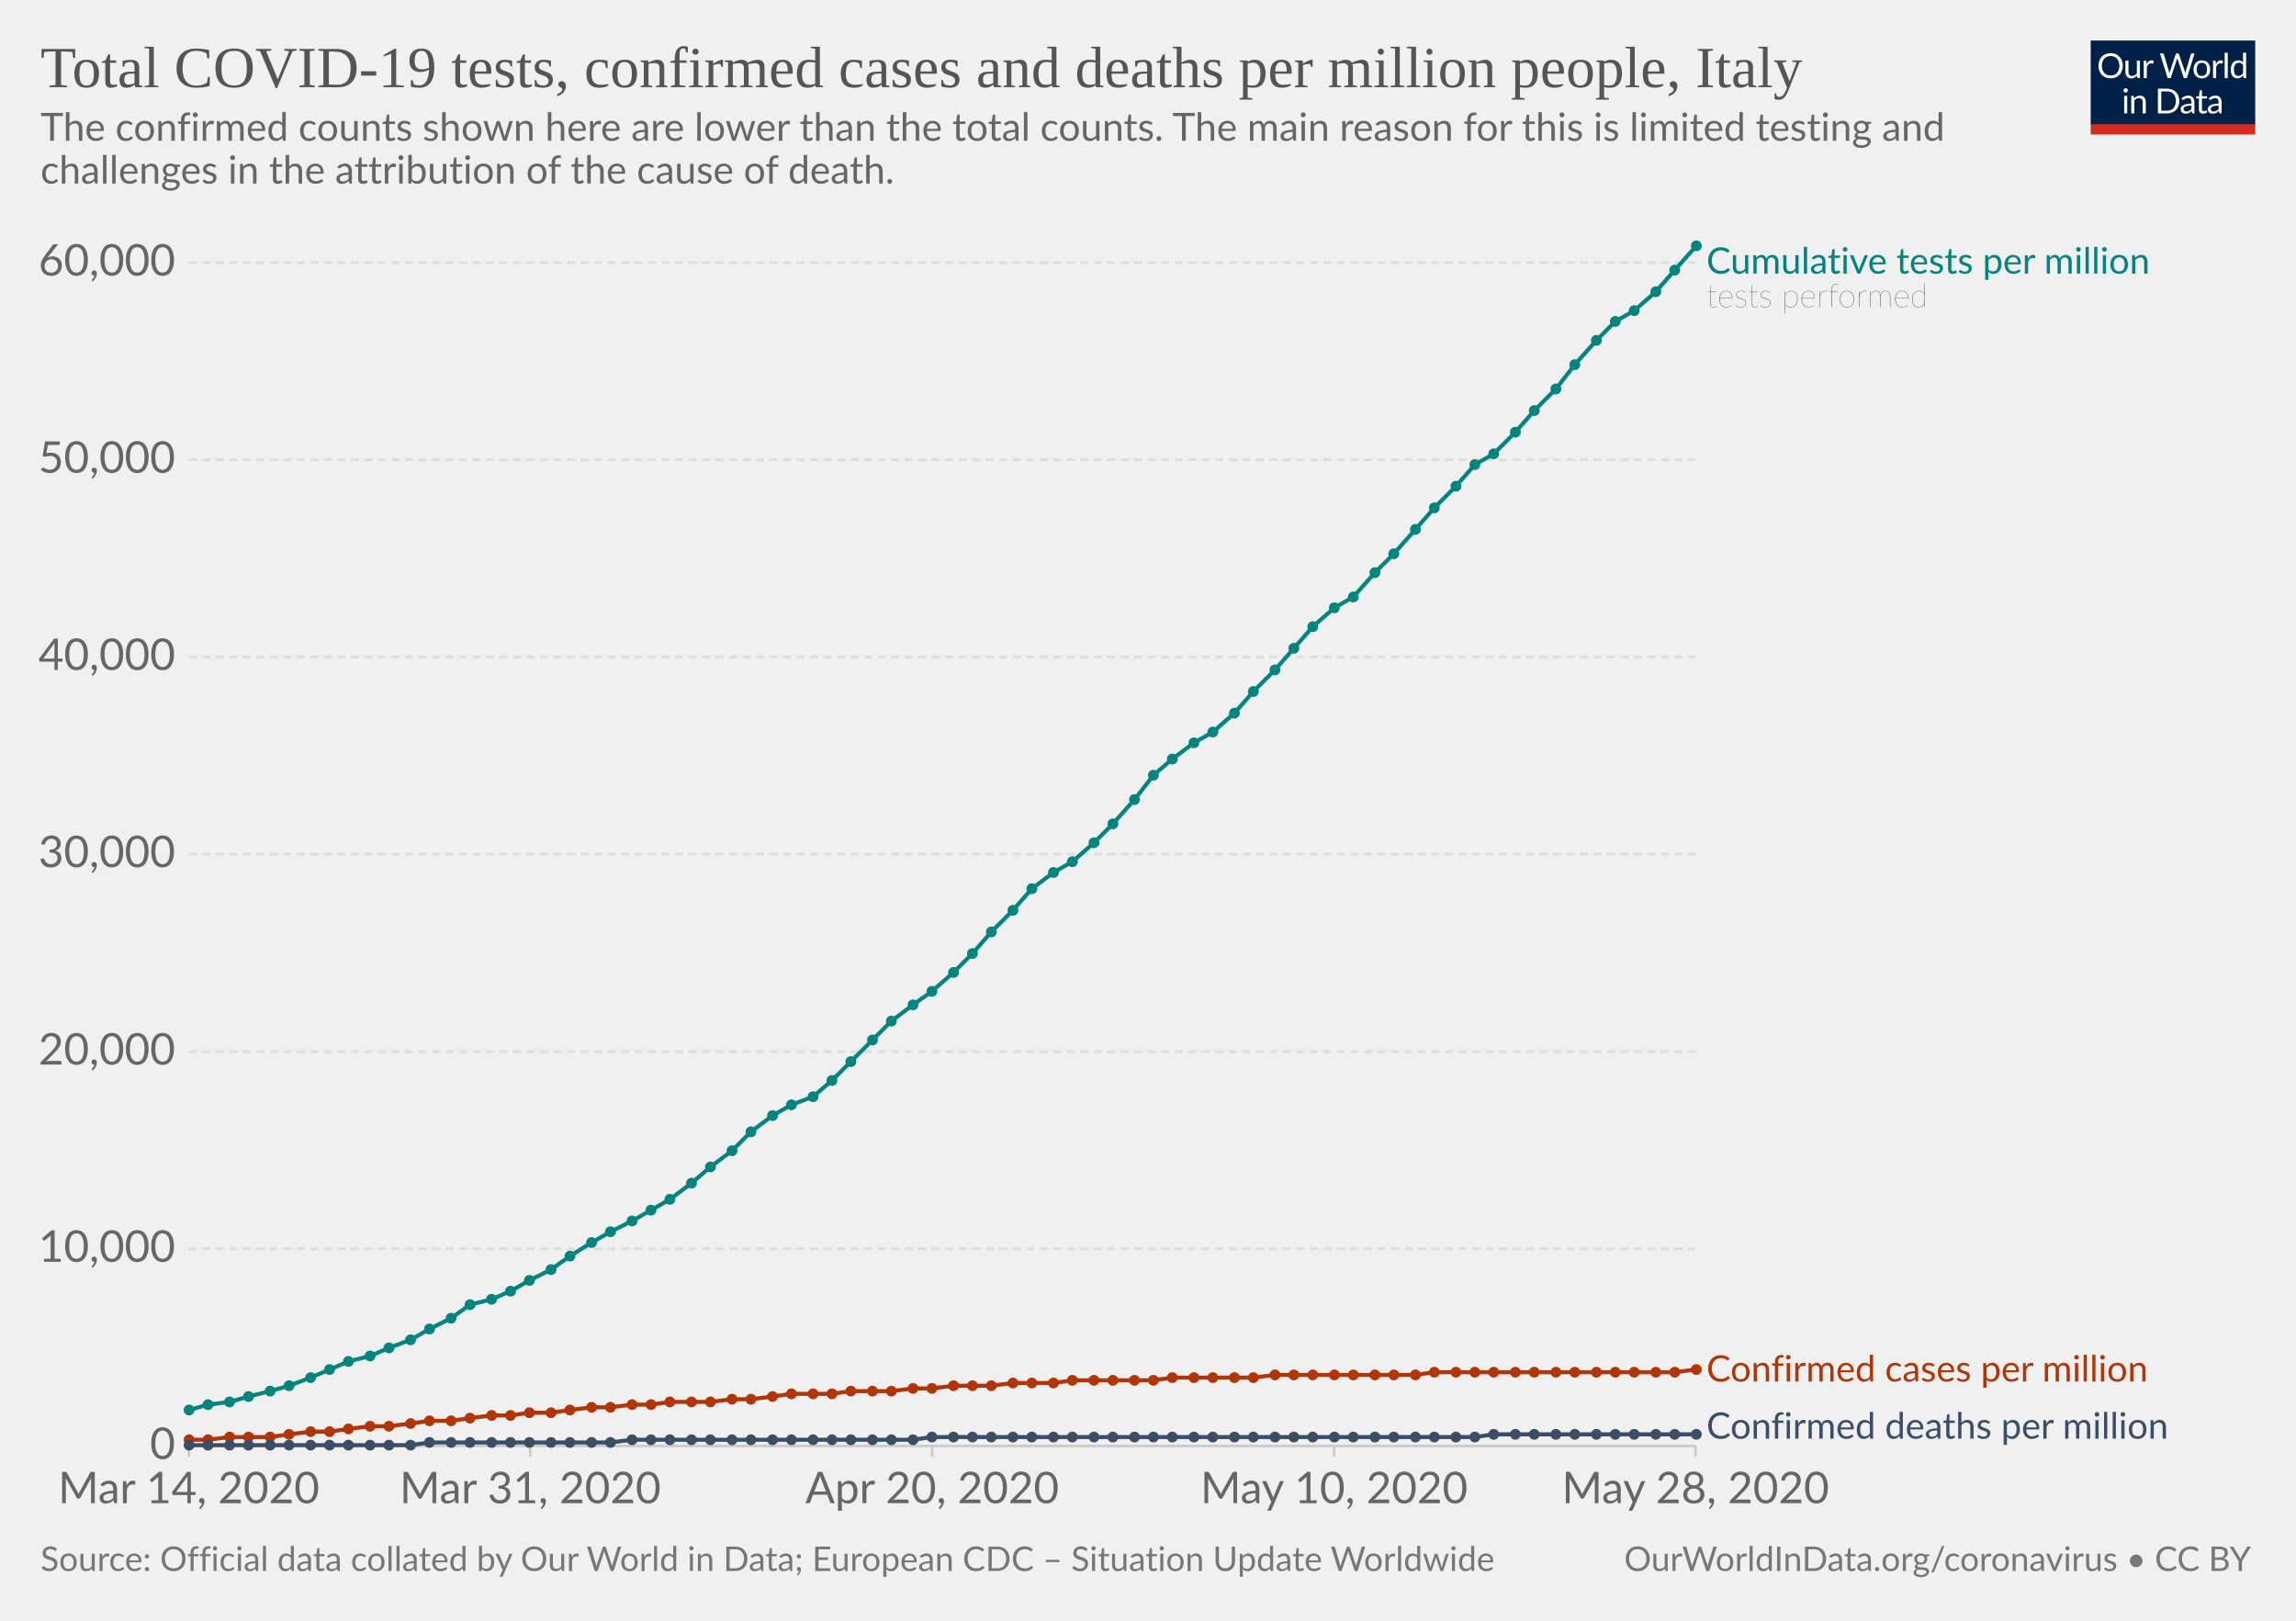
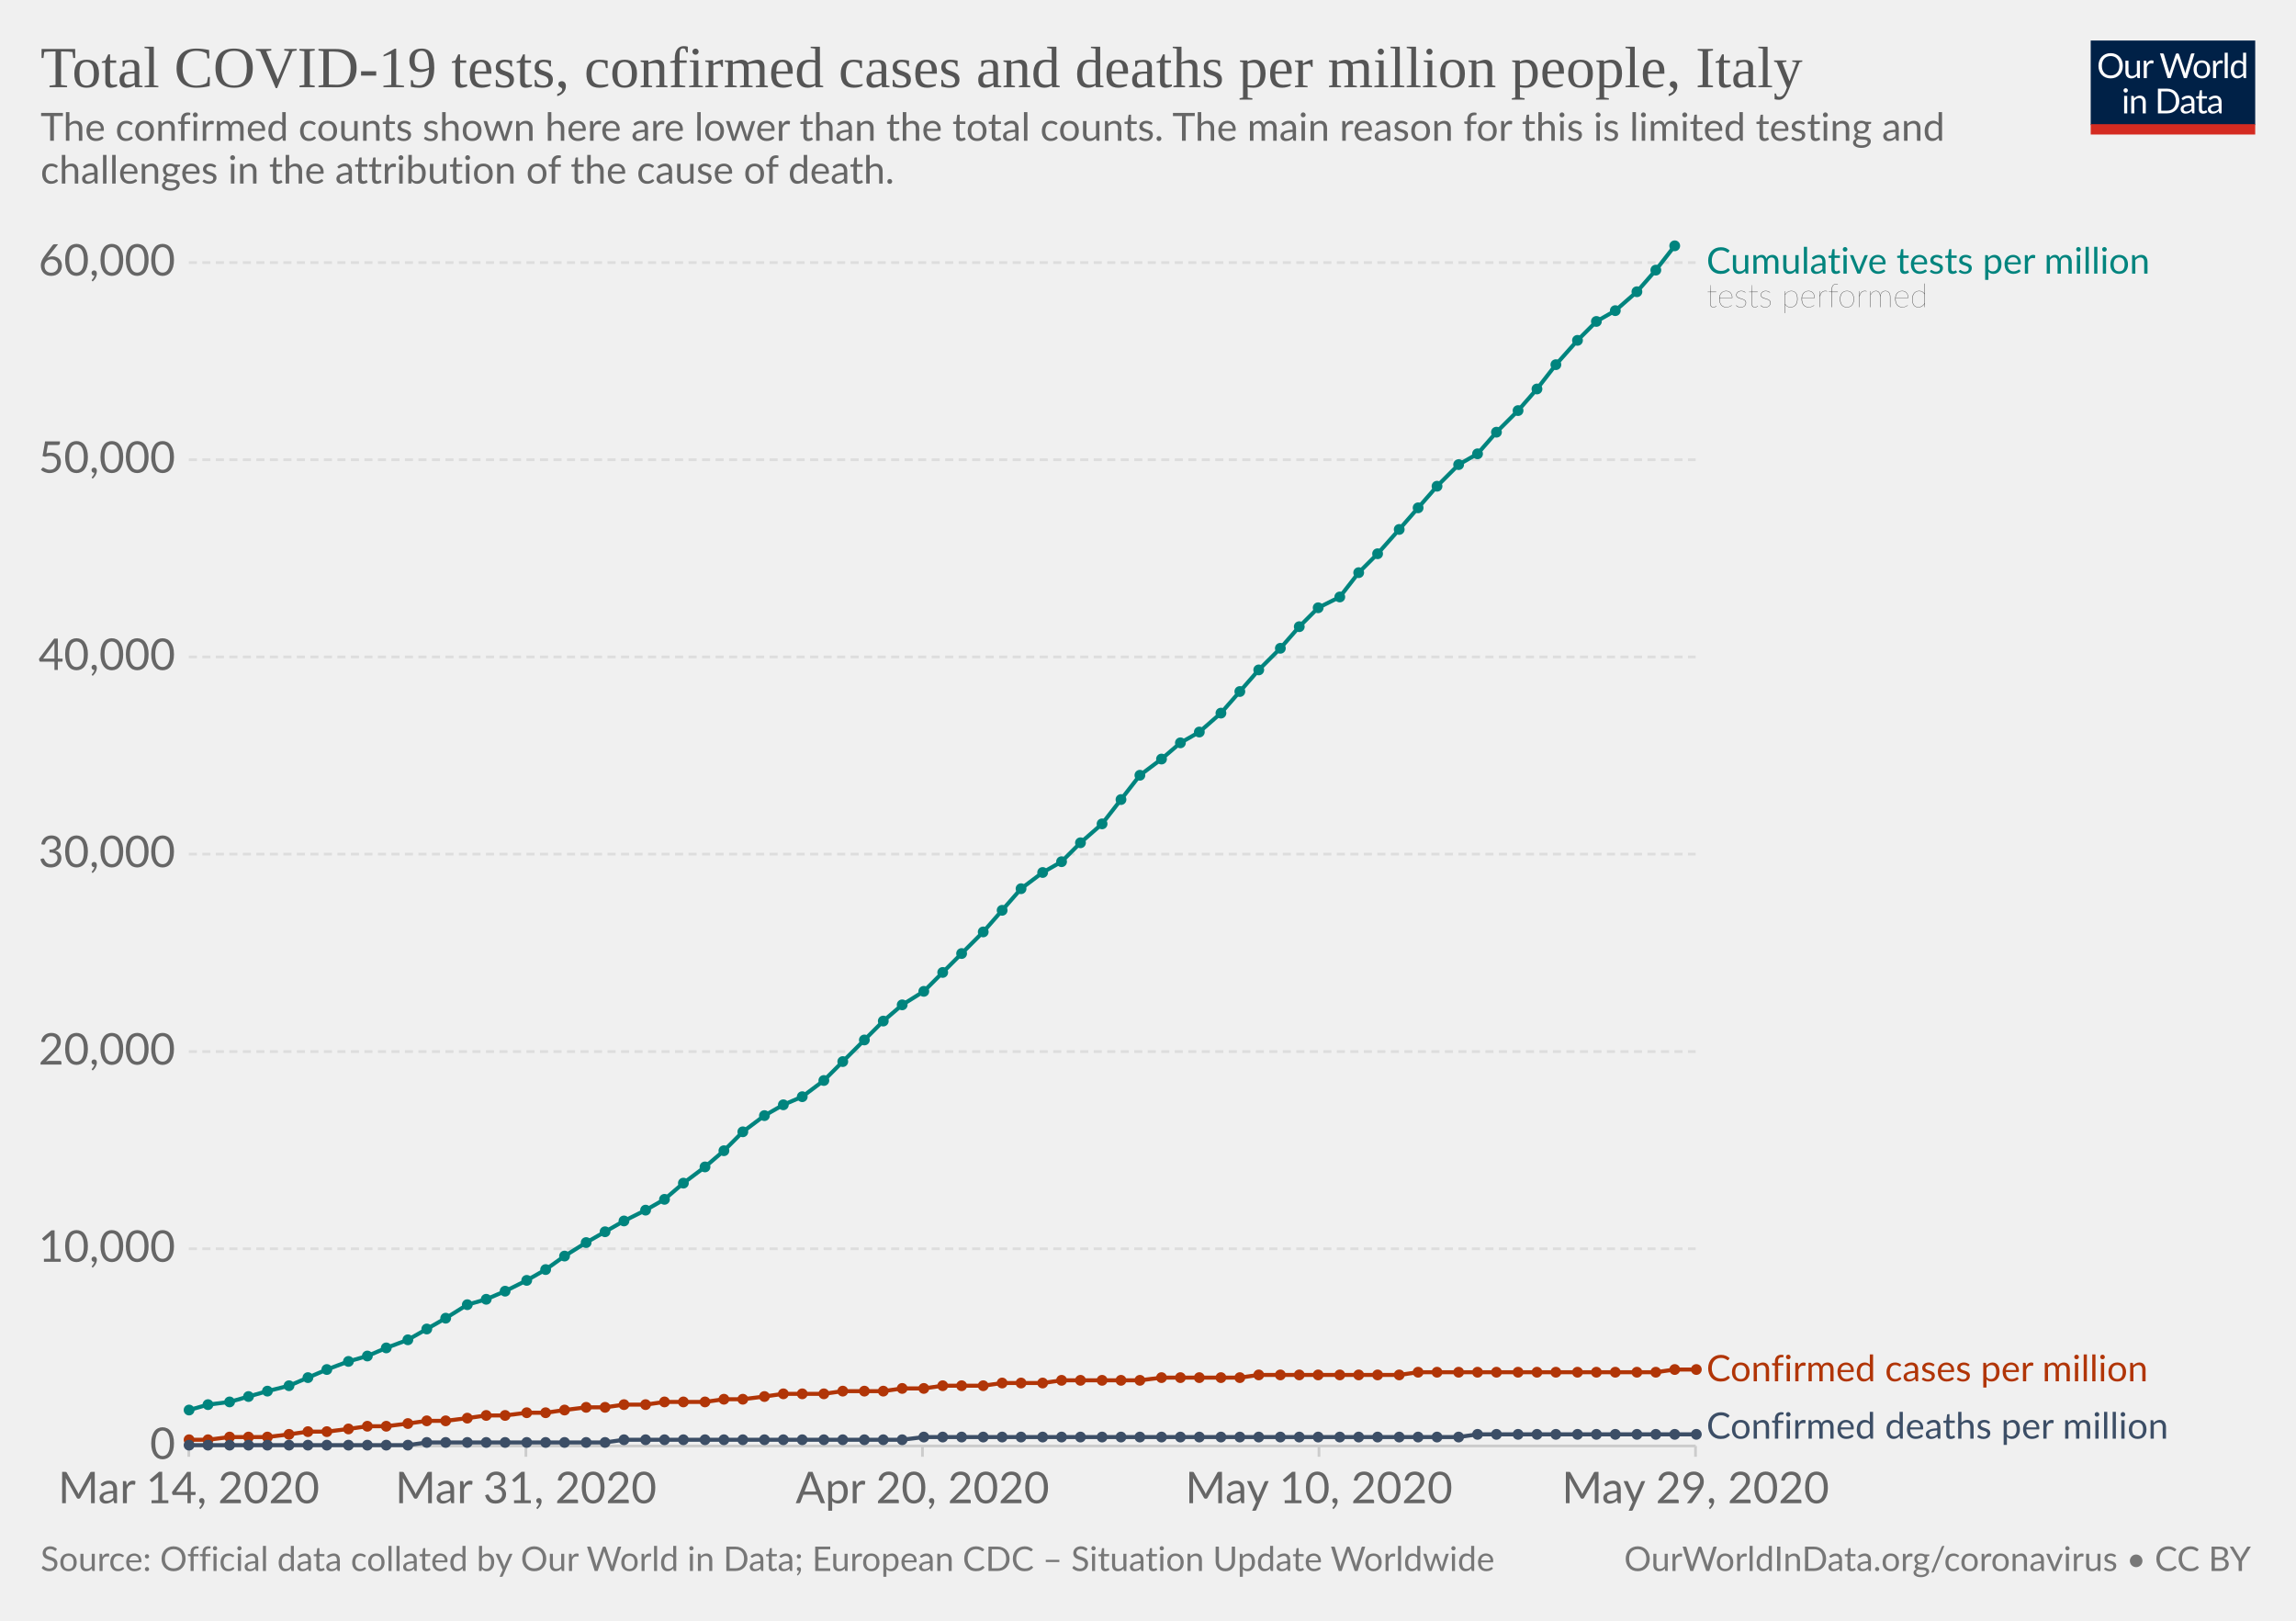
<svg xmlns="http://www.w3.org/2000/svg" version="1.1" style="background-color:#fff;-webkit-font-smoothing:antialiased" width="850" height="600" viewBox="0 0 850 600" font-family="Lato,'Helvetica Neue',Helvetica,Arial,sans-serif" font-size="18" text-rendering="optimizeLegibility">
  <g class="HeaderView">
    <g transform="matrix(.29 0 0 .29 774 15)">
      <svg width="210" height="120" viewBox="0 0 210 120" fill="none">
        <g clip-path="url(#clip0)">
          <path d="M0 0h210v107.89H0V0z" fill="#002147" />
          <path d="M40.98 32.25c0 2.36-.38 4.53-1.12 6.51a14.26 14.26 0 01-8.1 8.4c-1.9.78-4.02 1.17-6.34 1.17-2.31 0-4.42-.39-6.33-1.17a14.31 14.31 0 01-8.08-8.4 18.29 18.29 0 01-1.12-6.51c0-2.36.38-4.53 1.12-6.5.75-1.97 1.8-3.67 3.17-5.1 1.37-1.43 3-2.55 4.9-3.34 1.92-.8 4.03-1.19 6.34-1.19 2.32 0 4.43.4 6.34 1.19 1.92.8 3.56 1.9 4.93 3.34a14.87 14.87 0 013.17 5.1 18.1 18.1 0 011.12 6.5zm-4.38 0c0-1.94-.26-3.68-.8-5.22a10.91 10.91 0 00-2.24-3.89 9.68 9.68 0 00-3.52-2.46 11.95 11.95 0 00-4.62-.86c-1.68 0-3.21.28-4.6.86a9.88 9.88 0 00-3.54 2.46 10.91 10.91 0 00-2.24 3.9c-.53 1.53-.8 3.27-.8 5.2 0 1.94.27 3.68.8 5.22a11.17 11.17 0 002.24 3.9 10.01 10.01 0 003.55 2.44c1.38.56 2.9.83 4.6.83 1.7 0 3.24-.27 4.61-.83a9.8 9.8 0 003.52-2.44 11.17 11.17 0 002.25-3.9c.53-1.54.8-3.28.8-5.21zm26.22-6.54V48H60.5c-.56 0-.9-.27-1.05-.81l-.31-2.4a12.45 12.45 0 01-3.26 2.6c-1.2.64-2.58.96-4.13.96-1.22 0-2.3-.2-3.24-.6a6.52 6.52 0 01-2.33-1.7 7.37 7.37 0 01-1.43-2.67c-.3-1.04-.46-2.2-.46-3.45V25.7h3.91v14.22c0 1.68.38 2.99 1.15 3.91.77.93 1.96 1.39 3.54 1.39 1.16 0 2.24-.27 3.23-.82a10.42 10.42 0 002.8-2.28V25.7h3.91zm8.61 4.47a9.94 9.94 0 012.6-3.56 5.64 5.64 0 013.76-1.3c.47 0 .92.05 1.34.15.44.1.83.27 1.17.49L80 28.88c-.09.37-.3.55-.66.55-.2 0-.5-.04-.9-.13a6.21 6.21 0 00-3.24.18c-.54.2-1.03.5-1.47.92-.42.4-.81.9-1.17 1.5-.33.58-.64 1.26-.92 2.02V48h-3.94V25.71h2.25c.42 0 .72.08.88.25.16.16.27.44.33.83l.26 3.39zm61.16-13.7L122.75 48h-3.82l-7.99-24.05a21.95 21.95 0 01-.42-1.58 38.36 38.36 0 01-.44 1.58L102.05 48h-3.83L88.4 16.47h3.54c.38 0 .7.1.95.29.26.2.43.43.5.73l6.52 21.9c.1.4.2.83.28 1.28.1.46.2.94.29 1.46l.3-1.46c.12-.47.25-.9.38-1.27l7.41-21.91c.1-.25.26-.48.51-.69.27-.22.58-.33.95-.33h1.23c.38 0 .69.1.92.29.24.2.41.43.53.73l7.4 21.9a28.4 28.4 0 01.68 2.62 29.52 29.52 0 01.52-2.61l6.54-21.91c.07-.27.23-.5.48-.7.27-.21.58-.32.95-.32h3.32zm9.35 8.88c1.63 0 3.1.27 4.4.82a9.43 9.43 0 015.46 5.94c.5 1.4.74 2.98.74 4.73 0 1.76-.25 3.34-.74 4.75a9.43 9.43 0 01-5.46 5.92c-1.3.52-2.77.79-4.4.79-1.64 0-3.12-.27-4.44-.8a9.42 9.42 0 01-3.35-2.3c-.92-1-1.63-2.2-2.13-3.61-.49-1.41-.73-3-.73-4.75s.24-3.33.73-4.73c.5-1.43 1.2-2.64 2.13-3.63.93-1 2.04-1.77 3.35-2.31 1.32-.55 2.8-.82 4.44-.82zm0 19.89c2.2 0 3.84-.73 4.93-2.2 1.08-1.48 1.63-3.54 1.63-6.18 0-2.66-.55-4.72-1.63-6.2-1.09-1.49-2.73-2.23-4.93-2.23-1.12 0-2.09.2-2.93.57-.82.39-1.5.94-2.06 1.65-.55.72-.96 1.61-1.24 2.67-.26 1.04-.4 2.22-.4 3.54 0 2.64.55 4.7 1.64 6.18 1.1 1.47 2.76 2.2 4.99 2.2zm17.97-15.07a9.94 9.94 0 012.6-3.56 5.64 5.64 0 013.76-1.3c.47 0 .91.05 1.34.15.44.1.83.27 1.16.49l-.28 2.92c-.09.37-.31.55-.66.55-.2 0-.5-.04-.9-.13a6.2 6.2 0 00-3.24.18c-.54.2-1.03.5-1.47.92-.43.4-.82.9-1.17 1.5a13.1 13.1 0 00-.92 2.02V48h-3.94V25.71h2.24c.43 0 .72.08.88.25.17.16.28.44.33.83l.27 3.39zm15.04-14.59V48h-3.92V15.6h3.92zm19.55 15.43a6.22 6.22 0 00-2.38-2.05 6.7 6.7 0 00-2.86-.6c-2.07 0-3.66.75-4.77 2.23-1.12 1.48-1.68 3.6-1.68 6.33 0 1.46.13 2.7.38 3.74a7.29 7.29 0 001.1 2.56 4.35 4.35 0 001.78 1.45c.7.3 1.5.46 2.4.46 1.29 0 2.41-.3 3.36-.88a9.6 9.6 0 002.67-2.49V31.02zm3.91-15.43V48h-2.33c-.56 0-.9-.27-1.06-.81l-.35-2.71a12.13 12.13 0 01-3.25 2.77 8.28 8.28 0 01-4.23 1.06 7.31 7.31 0 01-6.14-2.9c-.73-.96-1.3-2.15-1.69-3.57a18.35 18.35 0 01.07-9.48 11.29 11.29 0 011.89-3.7 8.7 8.7 0 017.06-3.34 7.96 7.96 0 016.12 2.62V15.59h3.91zM46.61 70.71V93H42.7V70.71h3.91zm.84-7c0 .39-.08.75-.24 1.09-.15.32-.35.61-.62.88-.25.25-.55.44-.9.59a2.67 2.67 0 01-2.16 0 2.9 2.9 0 01-1.45-1.47 2.67 2.67 0 010-2.16c.15-.35.35-.65.6-.9.25-.27.53-.47.85-.62a2.67 2.67 0 012.16 0c.35.15.65.35.9.62.27.25.47.55.62.9.16.34.24.7.24 1.08zm7.97 10.24c.49-.54 1-1.04 1.54-1.48a9.85 9.85 0 013.66-1.84 8.96 8.96 0 015.43.35c.94.4 1.72.97 2.33 1.71.63.74 1.11 1.62 1.43 2.67.32 1.04.49 2.19.49 3.45V93h-3.94V78.81c0-1.69-.4-3-1.17-3.92-.76-.93-1.93-1.4-3.5-1.4-1.15 0-2.24.27-3.25.83-1 .56-1.92 1.31-2.77 2.27V93h-3.94V70.71h2.35c.56 0 .9.28 1.04.82l.3 2.42zm57.7 3.3c0 2.36-.37 4.5-1.11 6.44a14.3 14.3 0 01-3.17 4.98c-1.37 1.37-3 2.45-4.93 3.2-1.9.76-4.02 1.13-6.33 1.13H85.8V61.47h11.77c2.31 0 4.42.39 6.33 1.15a13.8 13.8 0 018.1 8.18 17.75 17.75 0 011.12 6.45zm-4.37 0c0-1.94-.26-3.67-.8-5.2a10.94 10.94 0 00-2.23-3.87 9.57 9.57 0 00-3.53-2.42 12.23 12.23 0 00-4.61-.83h-7.5v24.62h7.5c1.7 0 3.24-.28 4.61-.84a9.7 9.7 0 003.53-2.4 10.94 10.94 0 002.24-3.87c.53-1.53.8-3.26.8-5.2zm19.8 5.72c-1.8.06-3.34.2-4.62.44-1.26.22-2.3.51-3.1.88-.8.36-1.37.8-1.74 1.3-.35.5-.53 1.05-.53 1.67 0 .58.1 1.1.3 1.52a3 3 0 00.76 1.05c.34.27.73.46 1.17.6.45.11.94.17 1.45.17a7.28 7.28 0 003.5-.81 11.95 11.95 0 002.82-2.2v-4.62zm-12.65-9.11a12.73 12.73 0 013.98-2.66c1.43-.59 3-.88 4.73-.88 1.25 0 2.36.2 3.33.61a6.81 6.81 0 013.94 4.38c.33 1.04.5 2.19.5 3.43V93h-1.74a1.8 1.8 0 01-.88-.18c-.2-.13-.36-.38-.48-.74l-.44-2.12c-.59.55-1.16 1.03-1.72 1.46a9.48 9.48 0 01-3.74 1.7c-.69.15-1.46.23-2.3.23-.87 0-1.69-.12-2.45-.35a5.34 5.34 0 01-3.34-2.93 6.64 6.64 0 01-.49-2.64c0-.88.25-1.72.73-2.53a6.33 6.33 0 012.35-2.17c1.09-.63 2.5-1.15 4.25-1.54 1.75-.41 3.89-.65 6.42-.7v-1.75c0-1.73-.37-3.03-1.12-3.91-.75-.9-1.84-1.34-3.28-1.34-.97 0-1.78.12-2.44.37-.64.23-1.2.5-1.7.81l-1.23.82c-.33.23-.67.35-1 .35-.27 0-.5-.07-.69-.2a2.1 2.1 0 01-.48-.53l-.7-1.25zm27.67 19.5c-1.76 0-3.12-.5-4.07-1.48-.94-.98-1.41-2.4-1.41-4.25V74h-2.68a.9.9 0 01-.6-.2c-.16-.14-.24-.36-.24-.66v-1.56l3.65-.46.9-6.89c.05-.22.14-.4.29-.52a.88.88 0 01.62-.22H142v7.67h6.44V74h-6.44v13.38c0 .94.22 1.63.68 2.09.45.45 1.04.68 1.76.68a3.21 3.21 0 001.85-.53l.55-.35c.16-.12.3-.18.41-.18.2 0 .4.13.55.38l1.15 1.87a7.45 7.45 0 01-2.44 1.5c-.96.35-1.94.52-2.95.52zm19.68-10.4c-1.8.07-3.34.21-4.62.45-1.26.22-2.3.51-3.1.88-.8.36-1.37.8-1.74 1.3-.35.5-.53 1.05-.53 1.67 0 .58.1 1.1.3 1.52.18.42.44.77.76 1.05.34.27.73.46 1.17.6.45.11.94.17 1.45.17a7.3 7.3 0 003.5-.81 12.04 12.04 0 002.82-2.2v-4.62zm-12.65-9.1a12.72 12.72 0 013.99-2.66c1.42-.59 3-.88 4.72-.88 1.25 0 2.36.2 3.33.61a6.81 6.81 0 013.94 4.38c.33 1.04.5 2.19.5 3.43V93h-1.74a1.8 1.8 0 01-.88-.18c-.2-.13-.36-.38-.48-.74l-.44-2.12c-.59.55-1.16 1.03-1.72 1.46a9.48 9.48 0 01-3.74 1.7c-.69.15-1.46.23-2.3.23-.87 0-1.69-.12-2.45-.35a5.33 5.33 0 01-3.34-2.93 6.62 6.62 0 01-.49-2.64c0-.88.25-1.72.73-2.53a6.33 6.33 0 012.35-2.17c1.09-.63 2.5-1.15 4.25-1.54 1.74-.41 3.89-.65 6.42-.7v-1.75c0-1.73-.37-3.03-1.12-3.91-.75-.9-1.84-1.34-3.28-1.34-.97 0-1.78.12-2.44.37-.64.23-1.2.5-1.7.81-.46.3-.87.57-1.22.82-.34.23-.68.35-1.02.35-.26 0-.49-.07-.68-.2-.19-.14-.35-.32-.48-.53l-.7-1.25z" fill="#fff" />
          <path fill="#D42B21" d="M0 106.79h210V120H0z" />
        </g>
        <defs>
          <clipPath id="clip0">
            <path fill="#fff" d="M0 0h210v120H0z" />
          </clipPath>
        </defs>
      </svg>
    </g>
    <a href="https://ourworldindata.org/grapher/covid-tests-cases-deaths-per-million" target="_blank" font-family="&quot;Playfair Display&quot;,Georgia,&quot;Times New Roman&quot;,serif">
      <text font-size="21.6" x="15" y="32.3" fill="#555">
        <tspan x="15" y="32.28">Total COVID-19 tests, confirmed cases and deaths per million people, Italy</tspan>
      </text>
    </a>
    <text font-size="14.4" x="15" y="52.1" fill="#666">
      <tspan x="15" y="52.12">The confirmed counts shown here are lower than the total counts. The main reason for this is limited testing and</tspan>
      <tspan x="15" y="67.96">challenges in the attribution of the cause of death.</tspan>
    </text>
  </g>
  <g class="LineChart">
    <defs>
      <clipPath id="a">
        <path d="M59.9 0h830v932h-830z" />
      </clipPath>
    </defs>
    <g class="AxisBoxView">
      <g class="HorizontalAxis">
-         <path stroke="#ccc" d="M69.9 535.3v4M196.3 535.3v4M345.1 535.3v4M493.9 535.3v4M627.7 535.3v4" />
+         <path stroke="#ccc" d="M69.9 535.3v4M194.7 535.3v4M341.5 535.3v4M488.3 535.3v4M627.7 535.3v4" />
        <text x="69.9" y="556.5" fill="#666" text-anchor="middle" font-size="16.2">Mar 14, 2020</text>
-         <text x="196.3" y="556.5" fill="#666" text-anchor="middle" font-size="16.2">Mar 31, 2020</text>
-         <text x="345.1" y="556.5" fill="#666" text-anchor="middle" font-size="16.2">Apr 20, 2020</text>
-         <text x="493.9" y="556.5" fill="#666" text-anchor="middle" font-size="16.2">May 10, 2020</text>
-         <text x="627.7" y="556.5" fill="#666" text-anchor="middle" font-size="16.2">May 28, 2020</text>
+         <text x="194.7" y="556.5" fill="#666" text-anchor="middle" font-size="16.2">Mar 31, 2020</text>
+         <text x="341.5" y="556.5" fill="#666" text-anchor="middle" font-size="16.2">Apr 20, 2020</text>
+         <text x="488.3" y="556.5" fill="#666" text-anchor="middle" font-size="16.2">May 10, 2020</text>
+         <text x="627.7" y="556.5" fill="#666" text-anchor="middle" font-size="16.2">May 29, 2020</text>
      </g>
      <g class="VerticalAxis" fill="#666" dominant-baseline="middle" text-anchor="end" font-size="16.2">
        <text x="64.9" y="535.3">0</text>
        <text x="64.9" y="462.3">10,000</text>
        <text x="64.9" y="389.3">20,000</text>
        <text x="64.9" y="316.2">30,000</text>
        <text x="64.9" y="243.2">40,000</text>
        <text x="64.9" y="170.2">50,000</text>
        <text x="64.9" y="97.2">60,000</text>
      </g>
      <g class="AxisGridLines">
        <path stroke="#ccc" d="M69.9 535.3h557.84" />
        <path stroke="#ddd" stroke-dasharray="3,2" d="M69.9 462.3h557.84M69.9 389.3h557.84M69.9 316.2h557.84M69.9 243.2h557.84M69.9 170.2h557.84M69.9 97.2h557.84" />
      </g>
    </g>
    <g clip-path="url(#a)">
      <g class="HeightedLegend" cursor="default">
        <g class="legendMark">
          <text font-size="13.5" x="631.7" y="101.3" fill="#00847E">
            <tspan x="631.74" y="101.3">Cumulative tests per million</tspan>
          </text>
          <text font-size="12.15" x="631.7" y="113.7" fill="#333" class="textAnnotation" font-weight="lighter">
            <tspan x="631.74" y="113.72">tests performed</tspan>
          </text>
        </g>
        <g class="legendMark">
-           <text font-size="13.5" x="631.7" y="511.4" fill="#B13507">
-             <tspan x="631.74" y="511.45">Confirmed cases per million</tspan>
+           <text font-size="13.5" x="631.7" y="511.3" fill="#B13507">
+             <tspan x="631.74" y="511.35">Confirmed cases per million</tspan>
          </text>
        </g>
        <g class="legendMark">
          <text font-size="13.5" x="631.7" y="532.6" fill="#3C4E66">
            <tspan x="631.74" y="532.6">Confirmed deaths per million</tspan>
          </text>
        </g>
      </g>
      <g class="Lines">
        <g class="key-Italy_1">
-           <path stroke="#B13507" stroke-linecap="round" d="M70 533h7l8-1h15l7-1 8-1h7l7-1 8-1h7l8-1 7-1h8l7-1 8-1h7l7-1h8l7-1 8-1h7l8-1h7l7-1h15l8-1h7l8-1 7-1h15l7-1h15l8-1h7l8-1h14l8-1h15l7-1h30l7-1h30l8-1h52l7-1h89l8-1" fill="none" stroke-width="1.5" />
+           <path stroke="#B13507" stroke-linecap="round" d="M70 533h7l8-1h14l8-1 7-1h7l8-1 7-1h7l8-1 7-1h7l8-1 7-1h7l8-1h7l7-1 8-1h7l7-1h8l7-1h15l7-1h7l8-1 7-1h15l7-1h15l7-1h8l7-1h15l7-1h15l7-1h29l8-1h29l7-1h52l7-1h88l7-1h8" fill="none" stroke-width="1.5" />
          <g fill="#B13507">
            <circle cx="70" cy="533" r="2" />
            <circle cx="77" cy="533" r="2" />
            <circle cx="85" cy="532" r="2" />
            <circle cx="92" cy="532" r="2" />
-             <circle cx="100" cy="532" r="2" />
+             <circle cx="99" cy="532" r="2" />
            <circle cx="107" cy="531" r="2" />
-             <circle cx="115" cy="530" r="2" />
-             <circle cx="122" cy="530" r="2" />
+             <circle cx="114" cy="530" r="2" />
+             <circle cx="121" cy="530" r="2" />
            <circle cx="129" cy="529" r="2" />
-             <circle cx="137" cy="528" r="2" />
-             <circle cx="144" cy="528" r="2" />
-             <circle cx="152" cy="527" r="2" />
-             <circle cx="159" cy="526" r="2" />
-             <circle cx="167" cy="526" r="2" />
-             <circle cx="174" cy="525" r="2" />
-             <circle cx="182" cy="524" r="2" />
-             <circle cx="189" cy="524" r="2" />
-             <circle cx="196" cy="523" r="2" />
-             <circle cx="204" cy="523" r="2" />
-             <circle cx="211" cy="522" r="2" />
-             <circle cx="219" cy="521" r="2" />
-             <circle cx="226" cy="521" r="2" />
-             <circle cx="234" cy="520" r="2" />
-             <circle cx="241" cy="520" r="2" />
-             <circle cx="248" cy="519" r="2" />
-             <circle cx="256" cy="519" r="2" />
-             <circle cx="263" cy="519" r="2" />
-             <circle cx="271" cy="518" r="2" />
-             <circle cx="278" cy="518" r="2" />
-             <circle cx="286" cy="517" r="2" />
-             <circle cx="293" cy="516" r="2" />
-             <circle cx="301" cy="516" r="2" />
-             <circle cx="308" cy="516" r="2" />
-             <circle cx="315" cy="515" r="2" />
-             <circle cx="323" cy="515" r="2" />
-             <circle cx="330" cy="515" r="2" />
-             <circle cx="338" cy="514" r="2" />
-             <circle cx="345" cy="514" r="2" />
-             <circle cx="353" cy="513" r="2" />
-             <circle cx="360" cy="513" r="2" />
-             <circle cx="367" cy="513" r="2" />
-             <circle cx="375" cy="512" r="2" />
-             <circle cx="382" cy="512" r="2" />
-             <circle cx="390" cy="512" r="2" />
-             <circle cx="397" cy="511" r="2" />
-             <circle cx="405" cy="511" r="2" />
-             <circle cx="412" cy="511" r="2" />
-             <circle cx="420" cy="511" r="2" />
-             <circle cx="427" cy="511" r="2" />
-             <circle cx="434" cy="510" r="2" />
-             <circle cx="442" cy="510" r="2" />
-             <circle cx="449" cy="510" r="2" />
-             <circle cx="457" cy="510" r="2" />
-             <circle cx="464" cy="510" r="2" />
-             <circle cx="472" cy="509" r="2" />
-             <circle cx="479" cy="509" r="2" />
-             <circle cx="486" cy="509" r="2" />
-             <circle cx="494" cy="509" r="2" />
-             <circle cx="501" cy="509" r="2" />
-             <circle cx="509" cy="509" r="2" />
-             <circle cx="516" cy="509" r="2" />
-             <circle cx="524" cy="509" r="2" />
-             <circle cx="531" cy="508" r="2" />
-             <circle cx="539" cy="508" r="2" />
-             <circle cx="546" cy="508" r="2" />
-             <circle cx="553" cy="508" r="2" />
-             <circle cx="561" cy="508" r="2" />
-             <circle cx="568" cy="508" r="2" />
+             <circle cx="136" cy="528" r="2" />
+             <circle cx="143" cy="528" r="2" />
+             <circle cx="151" cy="527" r="2" />
+             <circle cx="158" cy="526" r="2" />
+             <circle cx="165" cy="526" r="2" />
+             <circle cx="173" cy="525" r="2" />
+             <circle cx="180" cy="524" r="2" />
+             <circle cx="187" cy="524" r="2" />
+             <circle cx="195" cy="523" r="2" />
+             <circle cx="202" cy="523" r="2" />
+             <circle cx="209" cy="522" r="2" />
+             <circle cx="217" cy="521" r="2" />
+             <circle cx="224" cy="521" r="2" />
+             <circle cx="231" cy="520" r="2" />
+             <circle cx="239" cy="520" r="2" />
+             <circle cx="246" cy="519" r="2" />
+             <circle cx="253" cy="519" r="2" />
+             <circle cx="261" cy="519" r="2" />
+             <circle cx="268" cy="518" r="2" />
+             <circle cx="275" cy="518" r="2" />
+             <circle cx="283" cy="517" r="2" />
+             <circle cx="290" cy="516" r="2" />
+             <circle cx="297" cy="516" r="2" />
+             <circle cx="305" cy="516" r="2" />
+             <circle cx="312" cy="515" r="2" />
+             <circle cx="320" cy="515" r="2" />
+             <circle cx="327" cy="515" r="2" />
+             <circle cx="334" cy="514" r="2" />
+             <circle cx="342" cy="514" r="2" />
+             <circle cx="349" cy="513" r="2" />
+             <circle cx="356" cy="513" r="2" />
+             <circle cx="364" cy="513" r="2" />
+             <circle cx="371" cy="512" r="2" />
+             <circle cx="378" cy="512" r="2" />
+             <circle cx="386" cy="512" r="2" />
+             <circle cx="393" cy="511" r="2" />
+             <circle cx="400" cy="511" r="2" />
+             <circle cx="408" cy="511" r="2" />
+             <circle cx="415" cy="511" r="2" />
+             <circle cx="422" cy="511" r="2" />
+             <circle cx="430" cy="510" r="2" />
+             <circle cx="437" cy="510" r="2" />
+             <circle cx="444" cy="510" r="2" />
+             <circle cx="452" cy="510" r="2" />
+             <circle cx="459" cy="510" r="2" />
+             <circle cx="466" cy="509" r="2" />
+             <circle cx="474" cy="509" r="2" />
+             <circle cx="481" cy="509" r="2" />
+             <circle cx="488" cy="509" r="2" />
+             <circle cx="496" cy="509" r="2" />
+             <circle cx="503" cy="509" r="2" />
+             <circle cx="510" cy="509" r="2" />
+             <circle cx="518" cy="509" r="2" />
+             <circle cx="525" cy="508" r="2" />
+             <circle cx="532" cy="508" r="2" />
+             <circle cx="540" cy="508" r="2" />
+             <circle cx="547" cy="508" r="2" />
+             <circle cx="554" cy="508" r="2" />
+             <circle cx="562" cy="508" r="2" />
+             <circle cx="569" cy="508" r="2" />
            <circle cx="576" cy="508" r="2" />
-             <circle cx="583" cy="508" r="2" />
+             <circle cx="584" cy="508" r="2" />
            <circle cx="591" cy="508" r="2" />
            <circle cx="598" cy="508" r="2" />
-             <circle cx="605" cy="508" r="2" />
+             <circle cx="606" cy="508" r="2" />
            <circle cx="613" cy="508" r="2" />
-             <circle cx="620" cy="508" r="2" />
+             <circle cx="620" cy="507" r="2" />
            <circle cx="628" cy="507" r="2" />
          </g>
        </g>
        <g class="key-Italy_2">
-           <path stroke="#3C4E66" stroke-linecap="round" d="M70 535h82l7-1h67l8-1h104l7-1h201l7-1h75" fill="none" stroke-width="1.5" />
+           <path stroke="#3C4E66" stroke-linecap="round" d="M70 535h81l7-1h66l7-1h103l8-1h198l7-1h81" fill="none" stroke-width="1.5" />
          <g fill="#3C4E66">
            <circle cx="70" cy="535" r="2" />
            <circle cx="77" cy="535" r="2" />
            <circle cx="85" cy="535" r="2" />
            <circle cx="92" cy="535" r="2" />
-             <circle cx="100" cy="535" r="2" />
+             <circle cx="99" cy="535" r="2" />
            <circle cx="107" cy="535" r="2" />
-             <circle cx="115" cy="535" r="2" />
-             <circle cx="122" cy="535" r="2" />
+             <circle cx="114" cy="535" r="2" />
+             <circle cx="121" cy="535" r="2" />
            <circle cx="129" cy="535" r="2" />
-             <circle cx="137" cy="535" r="2" />
-             <circle cx="144" cy="535" r="2" />
-             <circle cx="152" cy="535" r="2" />
-             <circle cx="159" cy="534" r="2" />
-             <circle cx="167" cy="534" r="2" />
-             <circle cx="174" cy="534" r="2" />
-             <circle cx="182" cy="534" r="2" />
-             <circle cx="189" cy="534" r="2" />
-             <circle cx="196" cy="534" r="2" />
-             <circle cx="204" cy="534" r="2" />
-             <circle cx="211" cy="534" r="2" />
-             <circle cx="219" cy="534" r="2" />
-             <circle cx="226" cy="534" r="2" />
-             <circle cx="234" cy="533" r="2" />
-             <circle cx="241" cy="533" r="2" />
-             <circle cx="248" cy="533" r="2" />
-             <circle cx="256" cy="533" r="2" />
-             <circle cx="263" cy="533" r="2" />
-             <circle cx="271" cy="533" r="2" />
-             <circle cx="278" cy="533" r="2" />
-             <circle cx="286" cy="533" r="2" />
-             <circle cx="293" cy="533" r="2" />
-             <circle cx="301" cy="533" r="2" />
-             <circle cx="308" cy="533" r="2" />
-             <circle cx="315" cy="533" r="2" />
-             <circle cx="323" cy="533" r="2" />
-             <circle cx="330" cy="533" r="2" />
-             <circle cx="338" cy="533" r="2" />
-             <circle cx="345" cy="532" r="2" />
-             <circle cx="353" cy="532" r="2" />
-             <circle cx="360" cy="532" r="2" />
-             <circle cx="367" cy="532" r="2" />
-             <circle cx="375" cy="532" r="2" />
-             <circle cx="382" cy="532" r="2" />
-             <circle cx="390" cy="532" r="2" />
-             <circle cx="397" cy="532" r="2" />
-             <circle cx="405" cy="532" r="2" />
-             <circle cx="412" cy="532" r="2" />
-             <circle cx="420" cy="532" r="2" />
-             <circle cx="427" cy="532" r="2" />
-             <circle cx="434" cy="532" r="2" />
-             <circle cx="442" cy="532" r="2" />
-             <circle cx="449" cy="532" r="2" />
-             <circle cx="457" cy="532" r="2" />
-             <circle cx="464" cy="532" r="2" />
-             <circle cx="472" cy="532" r="2" />
-             <circle cx="479" cy="532" r="2" />
-             <circle cx="486" cy="532" r="2" />
-             <circle cx="494" cy="532" r="2" />
-             <circle cx="501" cy="532" r="2" />
-             <circle cx="509" cy="532" r="2" />
-             <circle cx="516" cy="532" r="2" />
-             <circle cx="524" cy="532" r="2" />
-             <circle cx="531" cy="532" r="2" />
-             <circle cx="539" cy="532" r="2" />
-             <circle cx="546" cy="532" r="2" />
-             <circle cx="553" cy="531" r="2" />
-             <circle cx="561" cy="531" r="2" />
-             <circle cx="568" cy="531" r="2" />
+             <circle cx="136" cy="535" r="2" />
+             <circle cx="143" cy="535" r="2" />
+             <circle cx="151" cy="535" r="2" />
+             <circle cx="158" cy="534" r="2" />
+             <circle cx="165" cy="534" r="2" />
+             <circle cx="173" cy="534" r="2" />
+             <circle cx="180" cy="534" r="2" />
+             <circle cx="187" cy="534" r="2" />
+             <circle cx="195" cy="534" r="2" />
+             <circle cx="202" cy="534" r="2" />
+             <circle cx="209" cy="534" r="2" />
+             <circle cx="217" cy="534" r="2" />
+             <circle cx="224" cy="534" r="2" />
+             <circle cx="231" cy="533" r="2" />
+             <circle cx="239" cy="533" r="2" />
+             <circle cx="246" cy="533" r="2" />
+             <circle cx="253" cy="533" r="2" />
+             <circle cx="261" cy="533" r="2" />
+             <circle cx="268" cy="533" r="2" />
+             <circle cx="275" cy="533" r="2" />
+             <circle cx="283" cy="533" r="2" />
+             <circle cx="290" cy="533" r="2" />
+             <circle cx="297" cy="533" r="2" />
+             <circle cx="305" cy="533" r="2" />
+             <circle cx="312" cy="533" r="2" />
+             <circle cx="320" cy="533" r="2" />
+             <circle cx="327" cy="533" r="2" />
+             <circle cx="334" cy="533" r="2" />
+             <circle cx="342" cy="532" r="2" />
+             <circle cx="349" cy="532" r="2" />
+             <circle cx="356" cy="532" r="2" />
+             <circle cx="364" cy="532" r="2" />
+             <circle cx="371" cy="532" r="2" />
+             <circle cx="378" cy="532" r="2" />
+             <circle cx="386" cy="532" r="2" />
+             <circle cx="393" cy="532" r="2" />
+             <circle cx="400" cy="532" r="2" />
+             <circle cx="408" cy="532" r="2" />
+             <circle cx="415" cy="532" r="2" />
+             <circle cx="422" cy="532" r="2" />
+             <circle cx="430" cy="532" r="2" />
+             <circle cx="437" cy="532" r="2" />
+             <circle cx="444" cy="532" r="2" />
+             <circle cx="452" cy="532" r="2" />
+             <circle cx="459" cy="532" r="2" />
+             <circle cx="466" cy="532" r="2" />
+             <circle cx="474" cy="532" r="2" />
+             <circle cx="481" cy="532" r="2" />
+             <circle cx="488" cy="532" r="2" />
+             <circle cx="496" cy="532" r="2" />
+             <circle cx="503" cy="532" r="2" />
+             <circle cx="510" cy="532" r="2" />
+             <circle cx="518" cy="532" r="2" />
+             <circle cx="525" cy="532" r="2" />
+             <circle cx="532" cy="532" r="2" />
+             <circle cx="540" cy="532" r="2" />
+             <circle cx="547" cy="531" r="2" />
+             <circle cx="554" cy="531" r="2" />
+             <circle cx="562" cy="531" r="2" />
+             <circle cx="569" cy="531" r="2" />
            <circle cx="576" cy="531" r="2" />
-             <circle cx="583" cy="531" r="2" />
+             <circle cx="584" cy="531" r="2" />
            <circle cx="591" cy="531" r="2" />
            <circle cx="598" cy="531" r="2" />
-             <circle cx="605" cy="531" r="2" />
+             <circle cx="606" cy="531" r="2" />
            <circle cx="613" cy="531" r="2" />
            <circle cx="620" cy="531" r="2" />
            <circle cx="628" cy="531" r="2" />
          </g>
        </g>
        <g class="key-Italy_0">
-           <path stroke="#00847E" stroke-linecap="round" d="M70 522l7-2 8-1 7-2 8-2 7-2 8-3 7-3 7-3 8-2 7-3 8-3 7-4 8-4 7-5 8-2 7-3 7-4 8-4 7-5 8-5 7-4 8-4 7-4 7-4 8-6 7-6 8-6 7-7 8-6 7-4 8-3 7-6 7-7 8-8 7-7 8-6 7-5 8-7 7-7 7-8 8-8 7-8 8-6 7-4 8-7 7-7 8-9 7-9 7-6 8-6 7-4 8-7 7-8 8-8 7-8 7-8 8-7 7-4 8-9 7-7 8-9 7-8 8-8 7-8 7-4 8-8 7-8 8-8 7-9 8-9 7-7 7-4 8-7 7-8 8-9" fill="none" stroke-width="1.5" />
+           <path stroke="#00847E" stroke-linecap="round" d="M70 522l7-2 8-1 7-2 7-2 8-2 7-3 7-3 8-3 7-2 7-3 8-3 7-4 7-4 8-5 7-2 7-3 8-4 7-4 7-5 8-5 7-4 7-4 8-4 7-4 7-6 8-6 7-6 7-7 8-6 7-4 7-3 8-6 7-7 8-8 7-7 7-6 8-5 7-7 7-7 8-8 7-8 7-8 8-6 7-4 7-7 8-7 7-9 7-9 8-6 7-6 7-4 8-7 7-8 7-8 8-8 7-8 7-7 8-4 7-9 7-7 8-9 7-8 7-8 8-8 7-4 7-8 8-8 7-8 7-9 8-9 7-7 7-4 8-7 7-8 7-9" fill="none" stroke-width="1.5" />
          <g fill="#00847E">
            <circle cx="70" cy="522" r="2" />
            <circle cx="77" cy="520" r="2" />
            <circle cx="85" cy="519" r="2" />
            <circle cx="92" cy="517" r="2" />
-             <circle cx="100" cy="515" r="2" />
+             <circle cx="99" cy="515" r="2" />
            <circle cx="107" cy="513" r="2" />
-             <circle cx="115" cy="510" r="2" />
-             <circle cx="122" cy="507" r="2" />
+             <circle cx="114" cy="510" r="2" />
+             <circle cx="121" cy="507" r="2" />
            <circle cx="129" cy="504" r="2" />
-             <circle cx="137" cy="502" r="2" />
-             <circle cx="144" cy="499" r="2" />
-             <circle cx="152" cy="496" r="2" />
-             <circle cx="159" cy="492" r="2" />
-             <circle cx="167" cy="488" r="2" />
-             <circle cx="174" cy="483" r="2" />
-             <circle cx="182" cy="481" r="2" />
-             <circle cx="189" cy="478" r="2" />
-             <circle cx="196" cy="474" r="2" />
-             <circle cx="204" cy="470" r="2" />
-             <circle cx="211" cy="465" r="2" />
-             <circle cx="219" cy="460" r="2" />
-             <circle cx="226" cy="456" r="2" />
-             <circle cx="234" cy="452" r="2" />
-             <circle cx="241" cy="448" r="2" />
-             <circle cx="248" cy="444" r="2" />
-             <circle cx="256" cy="438" r="2" />
-             <circle cx="263" cy="432" r="2" />
-             <circle cx="271" cy="426" r="2" />
-             <circle cx="278" cy="419" r="2" />
-             <circle cx="286" cy="413" r="2" />
-             <circle cx="293" cy="409" r="2" />
-             <circle cx="301" cy="406" r="2" />
-             <circle cx="308" cy="400" r="2" />
-             <circle cx="315" cy="393" r="2" />
-             <circle cx="323" cy="385" r="2" />
-             <circle cx="330" cy="378" r="2" />
-             <circle cx="338" cy="372" r="2" />
-             <circle cx="345" cy="367" r="2" />
-             <circle cx="353" cy="360" r="2" />
-             <circle cx="360" cy="353" r="2" />
-             <circle cx="367" cy="345" r="2" />
-             <circle cx="375" cy="337" r="2" />
-             <circle cx="382" cy="329" r="2" />
-             <circle cx="390" cy="323" r="2" />
-             <circle cx="397" cy="319" r="2" />
-             <circle cx="405" cy="312" r="2" />
-             <circle cx="412" cy="305" r="2" />
-             <circle cx="420" cy="296" r="2" />
-             <circle cx="427" cy="287" r="2" />
-             <circle cx="434" cy="281" r="2" />
-             <circle cx="442" cy="275" r="2" />
-             <circle cx="449" cy="271" r="2" />
-             <circle cx="457" cy="264" r="2" />
-             <circle cx="464" cy="256" r="2" />
-             <circle cx="472" cy="248" r="2" />
-             <circle cx="479" cy="240" r="2" />
-             <circle cx="486" cy="232" r="2" />
-             <circle cx="494" cy="225" r="2" />
-             <circle cx="501" cy="221" r="2" />
-             <circle cx="509" cy="212" r="2" />
-             <circle cx="516" cy="205" r="2" />
-             <circle cx="524" cy="196" r="2" />
-             <circle cx="531" cy="188" r="2" />
-             <circle cx="539" cy="180" r="2" />
-             <circle cx="546" cy="172" r="2" />
-             <circle cx="553" cy="168" r="2" />
-             <circle cx="561" cy="160" r="2" />
-             <circle cx="568" cy="152" r="2" />
-             <circle cx="576" cy="144" r="2" />
-             <circle cx="583" cy="135" r="2" />
-             <circle cx="591" cy="126" r="2" />
-             <circle cx="598" cy="119" r="2" />
-             <circle cx="605" cy="115" r="2" />
-             <circle cx="613" cy="108" r="2" />
-             <circle cx="620" cy="100" r="2" />
-             <circle cx="628" cy="91" r="2" />
+             <circle cx="136" cy="502" r="2" />
+             <circle cx="143" cy="499" r="2" />
+             <circle cx="151" cy="496" r="2" />
+             <circle cx="158" cy="492" r="2" />
+             <circle cx="165" cy="488" r="2" />
+             <circle cx="173" cy="483" r="2" />
+             <circle cx="180" cy="481" r="2" />
+             <circle cx="187" cy="478" r="2" />
+             <circle cx="195" cy="474" r="2" />
+             <circle cx="202" cy="470" r="2" />
+             <circle cx="209" cy="465" r="2" />
+             <circle cx="217" cy="460" r="2" />
+             <circle cx="224" cy="456" r="2" />
+             <circle cx="231" cy="452" r="2" />
+             <circle cx="239" cy="448" r="2" />
+             <circle cx="246" cy="444" r="2" />
+             <circle cx="253" cy="438" r="2" />
+             <circle cx="261" cy="432" r="2" />
+             <circle cx="268" cy="426" r="2" />
+             <circle cx="275" cy="419" r="2" />
+             <circle cx="283" cy="413" r="2" />
+             <circle cx="290" cy="409" r="2" />
+             <circle cx="297" cy="406" r="2" />
+             <circle cx="305" cy="400" r="2" />
+             <circle cx="312" cy="393" r="2" />
+             <circle cx="320" cy="385" r="2" />
+             <circle cx="327" cy="378" r="2" />
+             <circle cx="334" cy="372" r="2" />
+             <circle cx="342" cy="367" r="2" />
+             <circle cx="349" cy="360" r="2" />
+             <circle cx="356" cy="353" r="2" />
+             <circle cx="364" cy="345" r="2" />
+             <circle cx="371" cy="337" r="2" />
+             <circle cx="378" cy="329" r="2" />
+             <circle cx="386" cy="323" r="2" />
+             <circle cx="393" cy="319" r="2" />
+             <circle cx="400" cy="312" r="2" />
+             <circle cx="408" cy="305" r="2" />
+             <circle cx="415" cy="296" r="2" />
+             <circle cx="422" cy="287" r="2" />
+             <circle cx="430" cy="281" r="2" />
+             <circle cx="437" cy="275" r="2" />
+             <circle cx="444" cy="271" r="2" />
+             <circle cx="452" cy="264" r="2" />
+             <circle cx="459" cy="256" r="2" />
+             <circle cx="466" cy="248" r="2" />
+             <circle cx="474" cy="240" r="2" />
+             <circle cx="481" cy="232" r="2" />
+             <circle cx="488" cy="225" r="2" />
+             <circle cx="496" cy="221" r="2" />
+             <circle cx="503" cy="212" r="2" />
+             <circle cx="510" cy="205" r="2" />
+             <circle cx="518" cy="196" r="2" />
+             <circle cx="525" cy="188" r="2" />
+             <circle cx="532" cy="180" r="2" />
+             <circle cx="540" cy="172" r="2" />
+             <circle cx="547" cy="168" r="2" />
+             <circle cx="554" cy="160" r="2" />
+             <circle cx="562" cy="152" r="2" />
+             <circle cx="569" cy="144" r="2" />
+             <circle cx="576" cy="135" r="2" />
+             <circle cx="584" cy="126" r="2" />
+             <circle cx="591" cy="119" r="2" />
+             <circle cx="598" cy="115" r="2" />
+             <circle cx="606" cy="108" r="2" />
+             <circle cx="613" cy="100" r="2" />
+             <circle cx="620" cy="91" r="2" />
          </g>
        </g>
      </g>
    </g>
  </g>
  <g class="SourcesFooter" fill="#777">
    <g class="clickable" fill="#777">
      <text font-size="12.6" x="15" y="581.6">
        <tspan x="15" y="581.58">Source: Official data collated by Our World in Data; European CDC – Situation Update Worldwide</tspan>
      </text>
    </g>
    <text font-size="12.6" x="601.3" y="581.6">
      <tspan x="601.27" y="581.58">
        <a target="_blank" href="https://ourworldindata.org/coronavirus" fill="#777">OurWorldInData.org/coronavirus</a> • <a class="cclogo" href="http://creativecommons.org/licenses/by/4.0/deed.en_US" target="_blank" fill="#777">CC BY</a>
      </tspan>
    </text>
  </g>
</svg>
